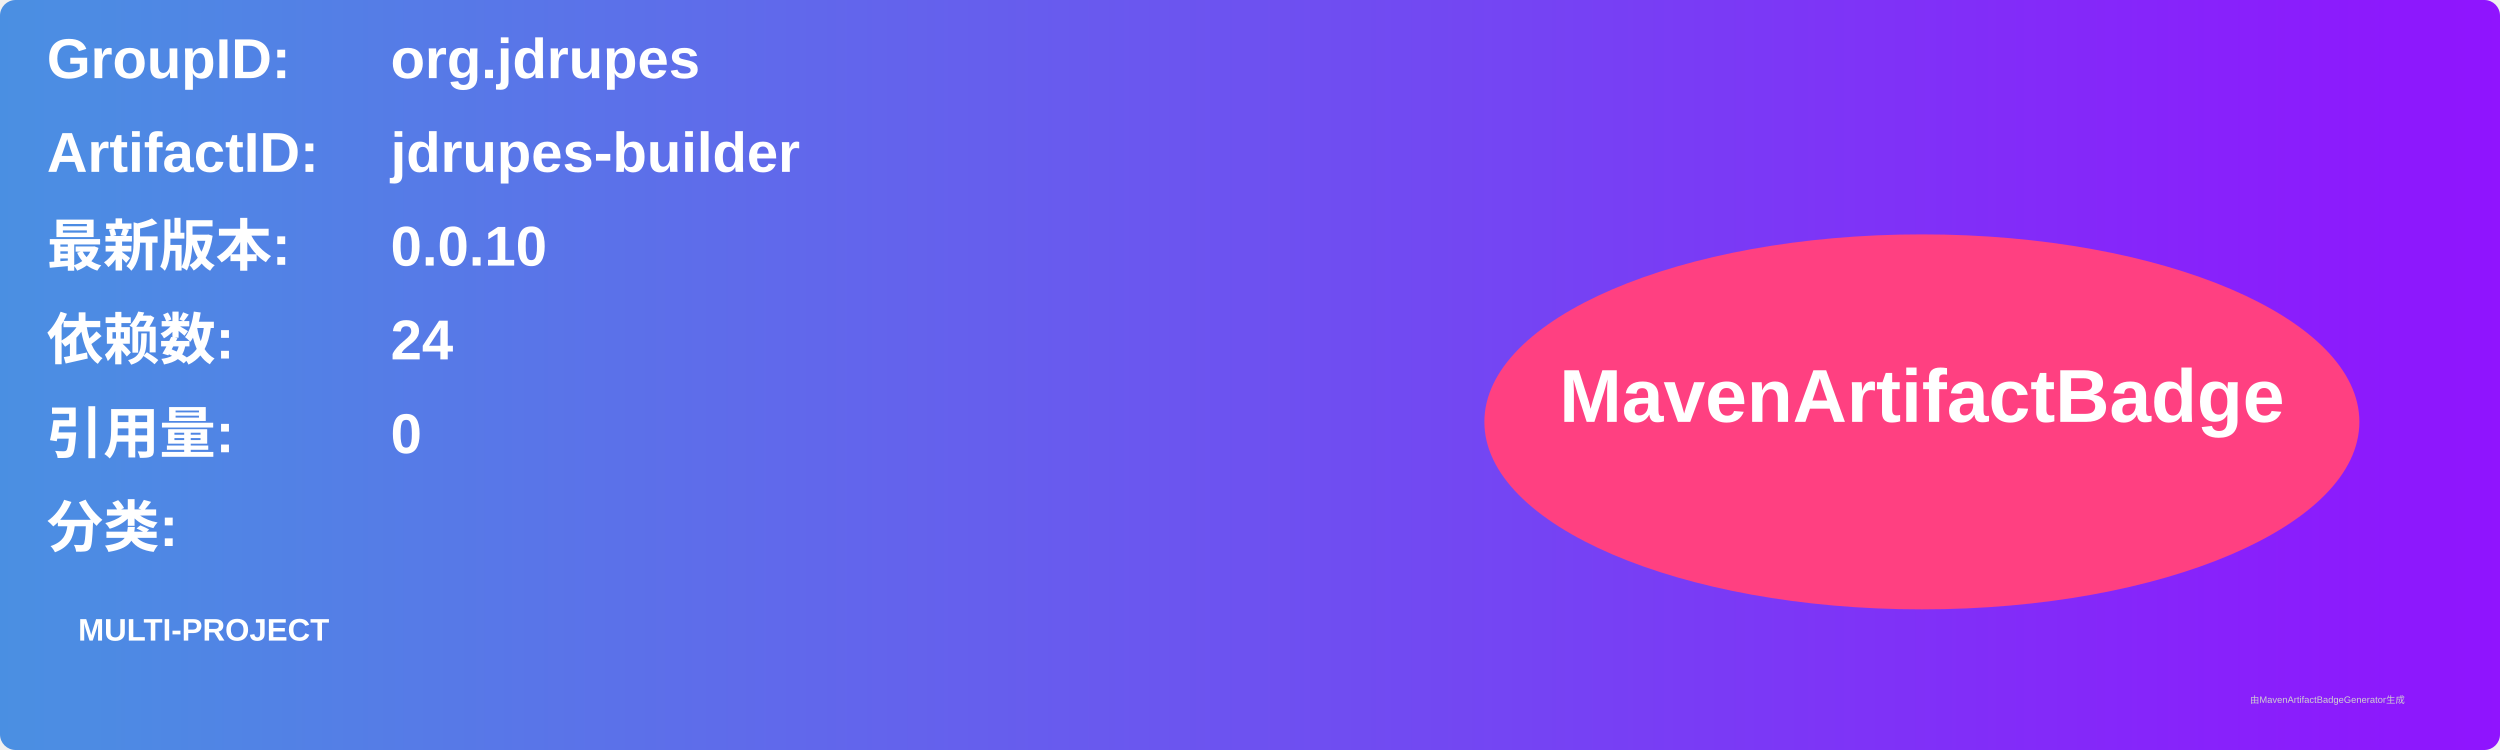
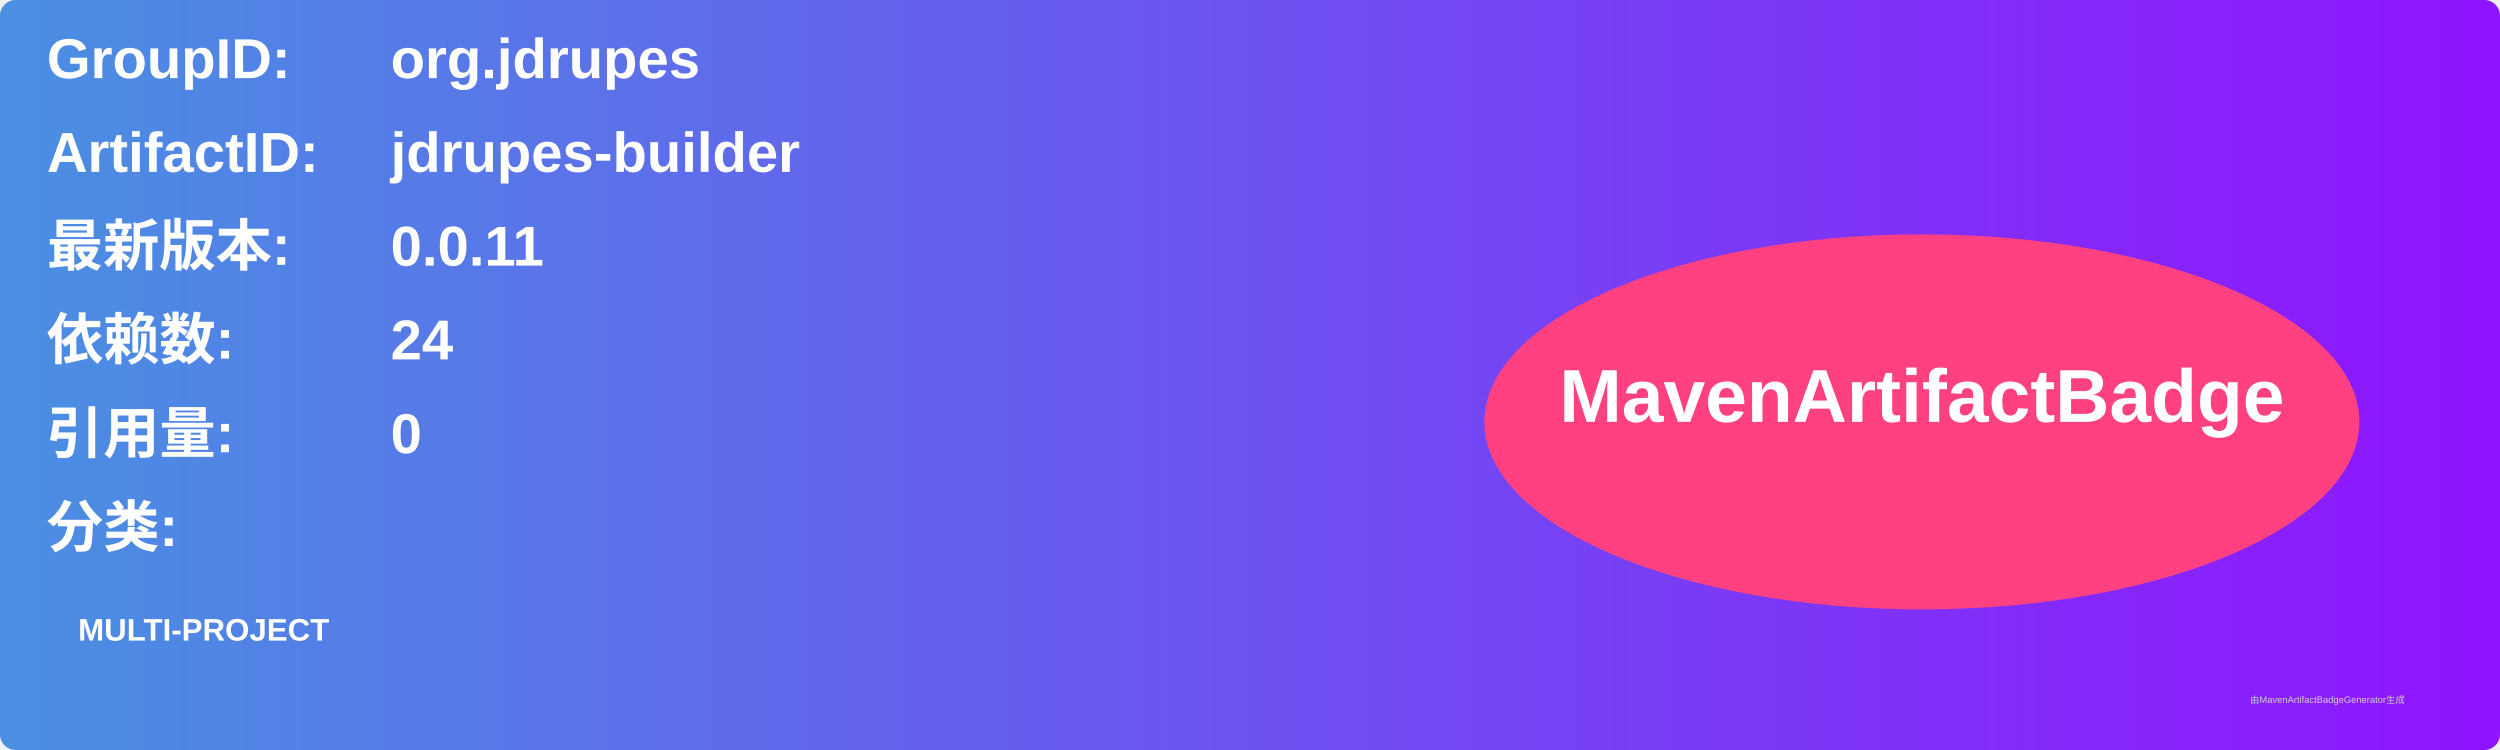
<svg xmlns="http://www.w3.org/2000/svg" width="800" height="240" viewBox="0 0 800 240">
  <linearGradient id="grad" x1="0%" y1="0%" x2="100%" y2="0%">
    <stop offset="0%" stop-color="#4a90e2" />
    <stop offset="100%" stop-color="#9013fe" />
  </linearGradient>
  <rect width="100%" height="100%" rx="5" ry="5" fill="url(#grad)" />
  <g transform="translate(15, 15)">
    <text x="0" y="10" font-family="Arial" font-size="18" fill="white" font-weight="bold" width="260">GroupID:</text>
    <text x="110" y="10" font-family="Arial" font-size="18" fill="white" font-weight="bold" width="460">org.jdrupes</text>
    <text x="0" y="40" font-family="Arial" font-size="18" fill="white" font-weight="bold" width="260">ArtifactID:</text>
    <text x="110" y="40" font-family="Arial" font-size="18" fill="white" font-weight="bold" width="460">jdrupes-builder</text>
    <text x="0" y="70" font-family="Arial" font-size="18" fill="white" font-weight="bold">最新版本:</text>
    <text x="110" y="70" font-family="Arial" font-size="18" fill="white" font-weight="bold">
-       <tspan font-weight="bold">0.0.10</tspan>
+       <tspan font-weight="bold">0.0.11</tspan>
    </text>
    <text x="0" y="100" font-family="Arial" font-size="18" fill="white" font-weight="bold">依赖数: </text>
    <text x="110" y="100" font-family="Arial" font-size="18" fill="white">
      <tspan font-weight="bold">24</tspan>
    </text>
    <text x="0" y="130" font-family="Arial" font-size="18" fill="white" font-weight="bold">引用量: </text>
    <text x="110" y="130" font-family="Arial" font-size="18" fill="white">
      <tspan font-weight="bold">0</tspan>
    </text>
    <text x="0" y="160" font-family="Arial" font-size="18" fill="white" font-weight="bold">分类:</text>
    <text x="10" y="190" font-family="Arial" font-size="10" fill="white">
      <tspan font-weight="bold">MULTI-PROJECT</tspan>
    </text>
    <ellipse cx="600" cy="120" rx="140" ry="60" fill="#ff4081" />
    <text x="600" y="120" text-anchor="middle" font-family="Arial" font-size="24" fill="white" font-weight="bold">MavenArtifactBadge</text>
  </g>
  <text x="720" y="225" font-family="Arial" font-size="3" fill="#d0d0d0">由MavenArtifactBadgeGenerator生成</text>
</svg>
